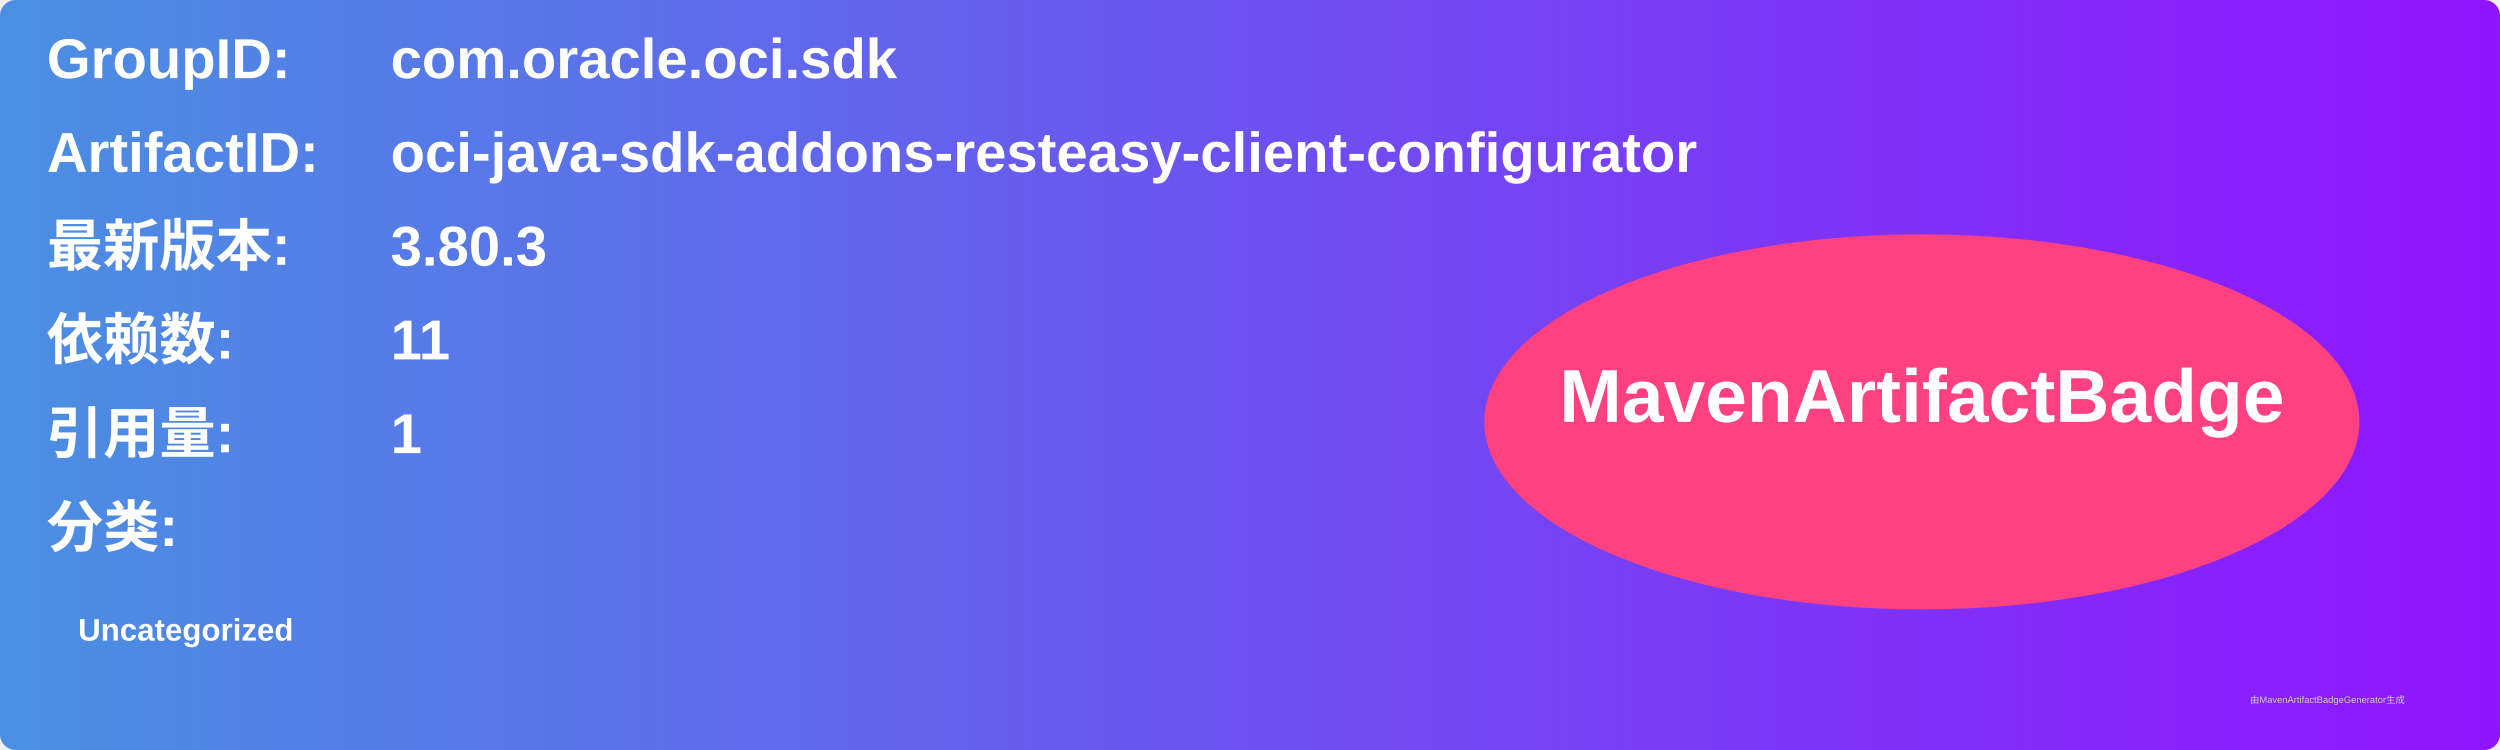
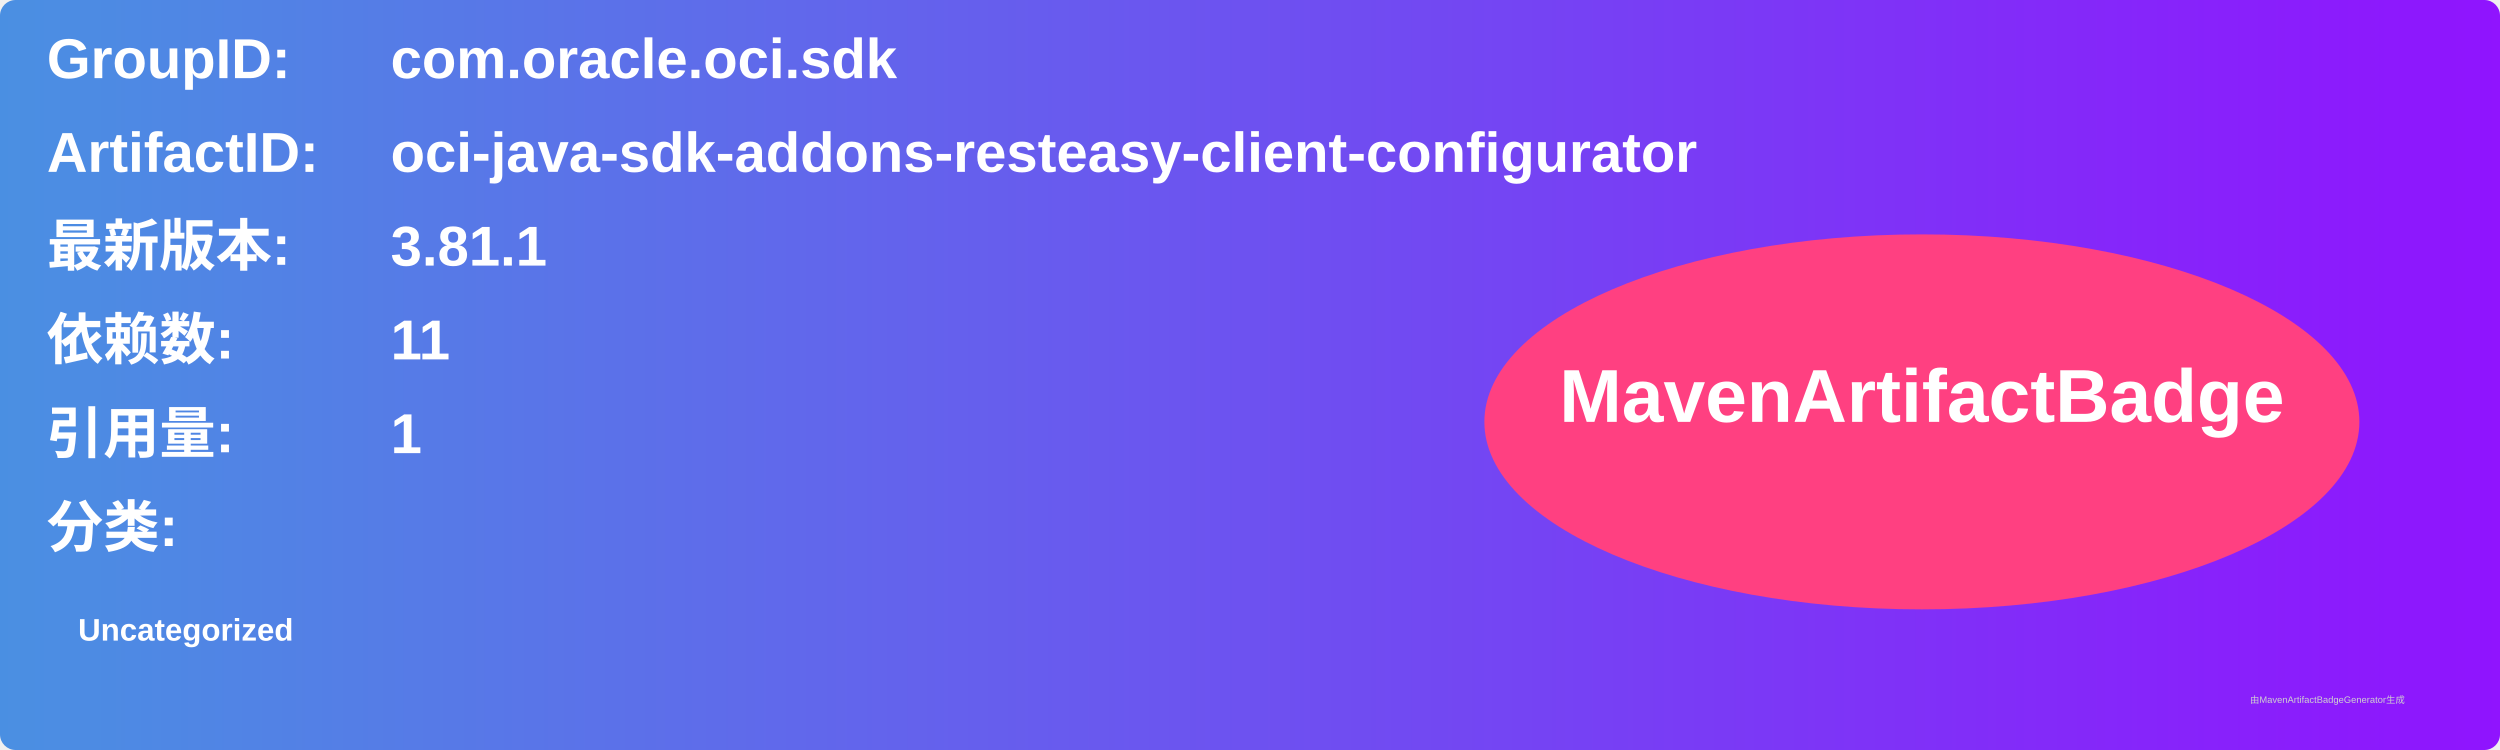
<svg xmlns="http://www.w3.org/2000/svg" width="800" height="240" viewBox="0 0 800 240">
  <linearGradient id="grad" x1="0%" y1="0%" x2="100%" y2="0%">
    <stop offset="0%" stop-color="#4a90e2" />
    <stop offset="100%" stop-color="#9013fe" />
  </linearGradient>
  <rect width="100%" height="100%" rx="5" ry="5" fill="url(#grad)" />
  <g transform="translate(15, 15)">
    <text x="0" y="10" font-family="Arial" font-size="18" fill="white" font-weight="bold" width="260">GroupID:</text>
    <text x="110" y="10" font-family="Arial" font-size="18" fill="white" font-weight="bold" width="460">com.oracle.oci.sdk</text>
    <text x="0" y="40" font-family="Arial" font-size="18" fill="white" font-weight="bold" width="260">ArtifactID:</text>
    <text x="110" y="40" font-family="Arial" font-size="18" fill="white" font-weight="bold" width="460">oci-java-sdk-addons-resteasy-client-configurator</text>
    <text x="0" y="70" font-family="Arial" font-size="18" fill="white" font-weight="bold">最新版本:</text>
    <text x="110" y="70" font-family="Arial" font-size="18" fill="white" font-weight="bold">
-       <tspan font-weight="bold">3.80.3</tspan>
+       <tspan font-weight="bold">3.81.1</tspan>
    </text>
    <text x="0" y="100" font-family="Arial" font-size="18" fill="white" font-weight="bold">依赖数: </text>
    <text x="110" y="100" font-family="Arial" font-size="18" fill="white">
      <tspan font-weight="bold">11</tspan>
    </text>
    <text x="0" y="130" font-family="Arial" font-size="18" fill="white" font-weight="bold">引用量: </text>
    <text x="110" y="130" font-family="Arial" font-size="18" fill="white">
      <tspan font-weight="bold">1</tspan>
    </text>
    <text x="0" y="160" font-family="Arial" font-size="18" fill="white" font-weight="bold">分类:</text>
    <text x="10" y="190" font-family="Arial" font-size="10" fill="white">
      <tspan font-weight="bold">Uncategorized</tspan>
    </text>
    <ellipse cx="600" cy="120" rx="140" ry="60" fill="#ff4081" />
    <text x="600" y="120" text-anchor="middle" font-family="Arial" font-size="24" fill="white" font-weight="bold">MavenArtifactBadge</text>
  </g>
  <text x="720" y="225" font-family="Arial" font-size="3" fill="#d0d0d0">由MavenArtifactBadgeGenerator生成</text>
</svg>
